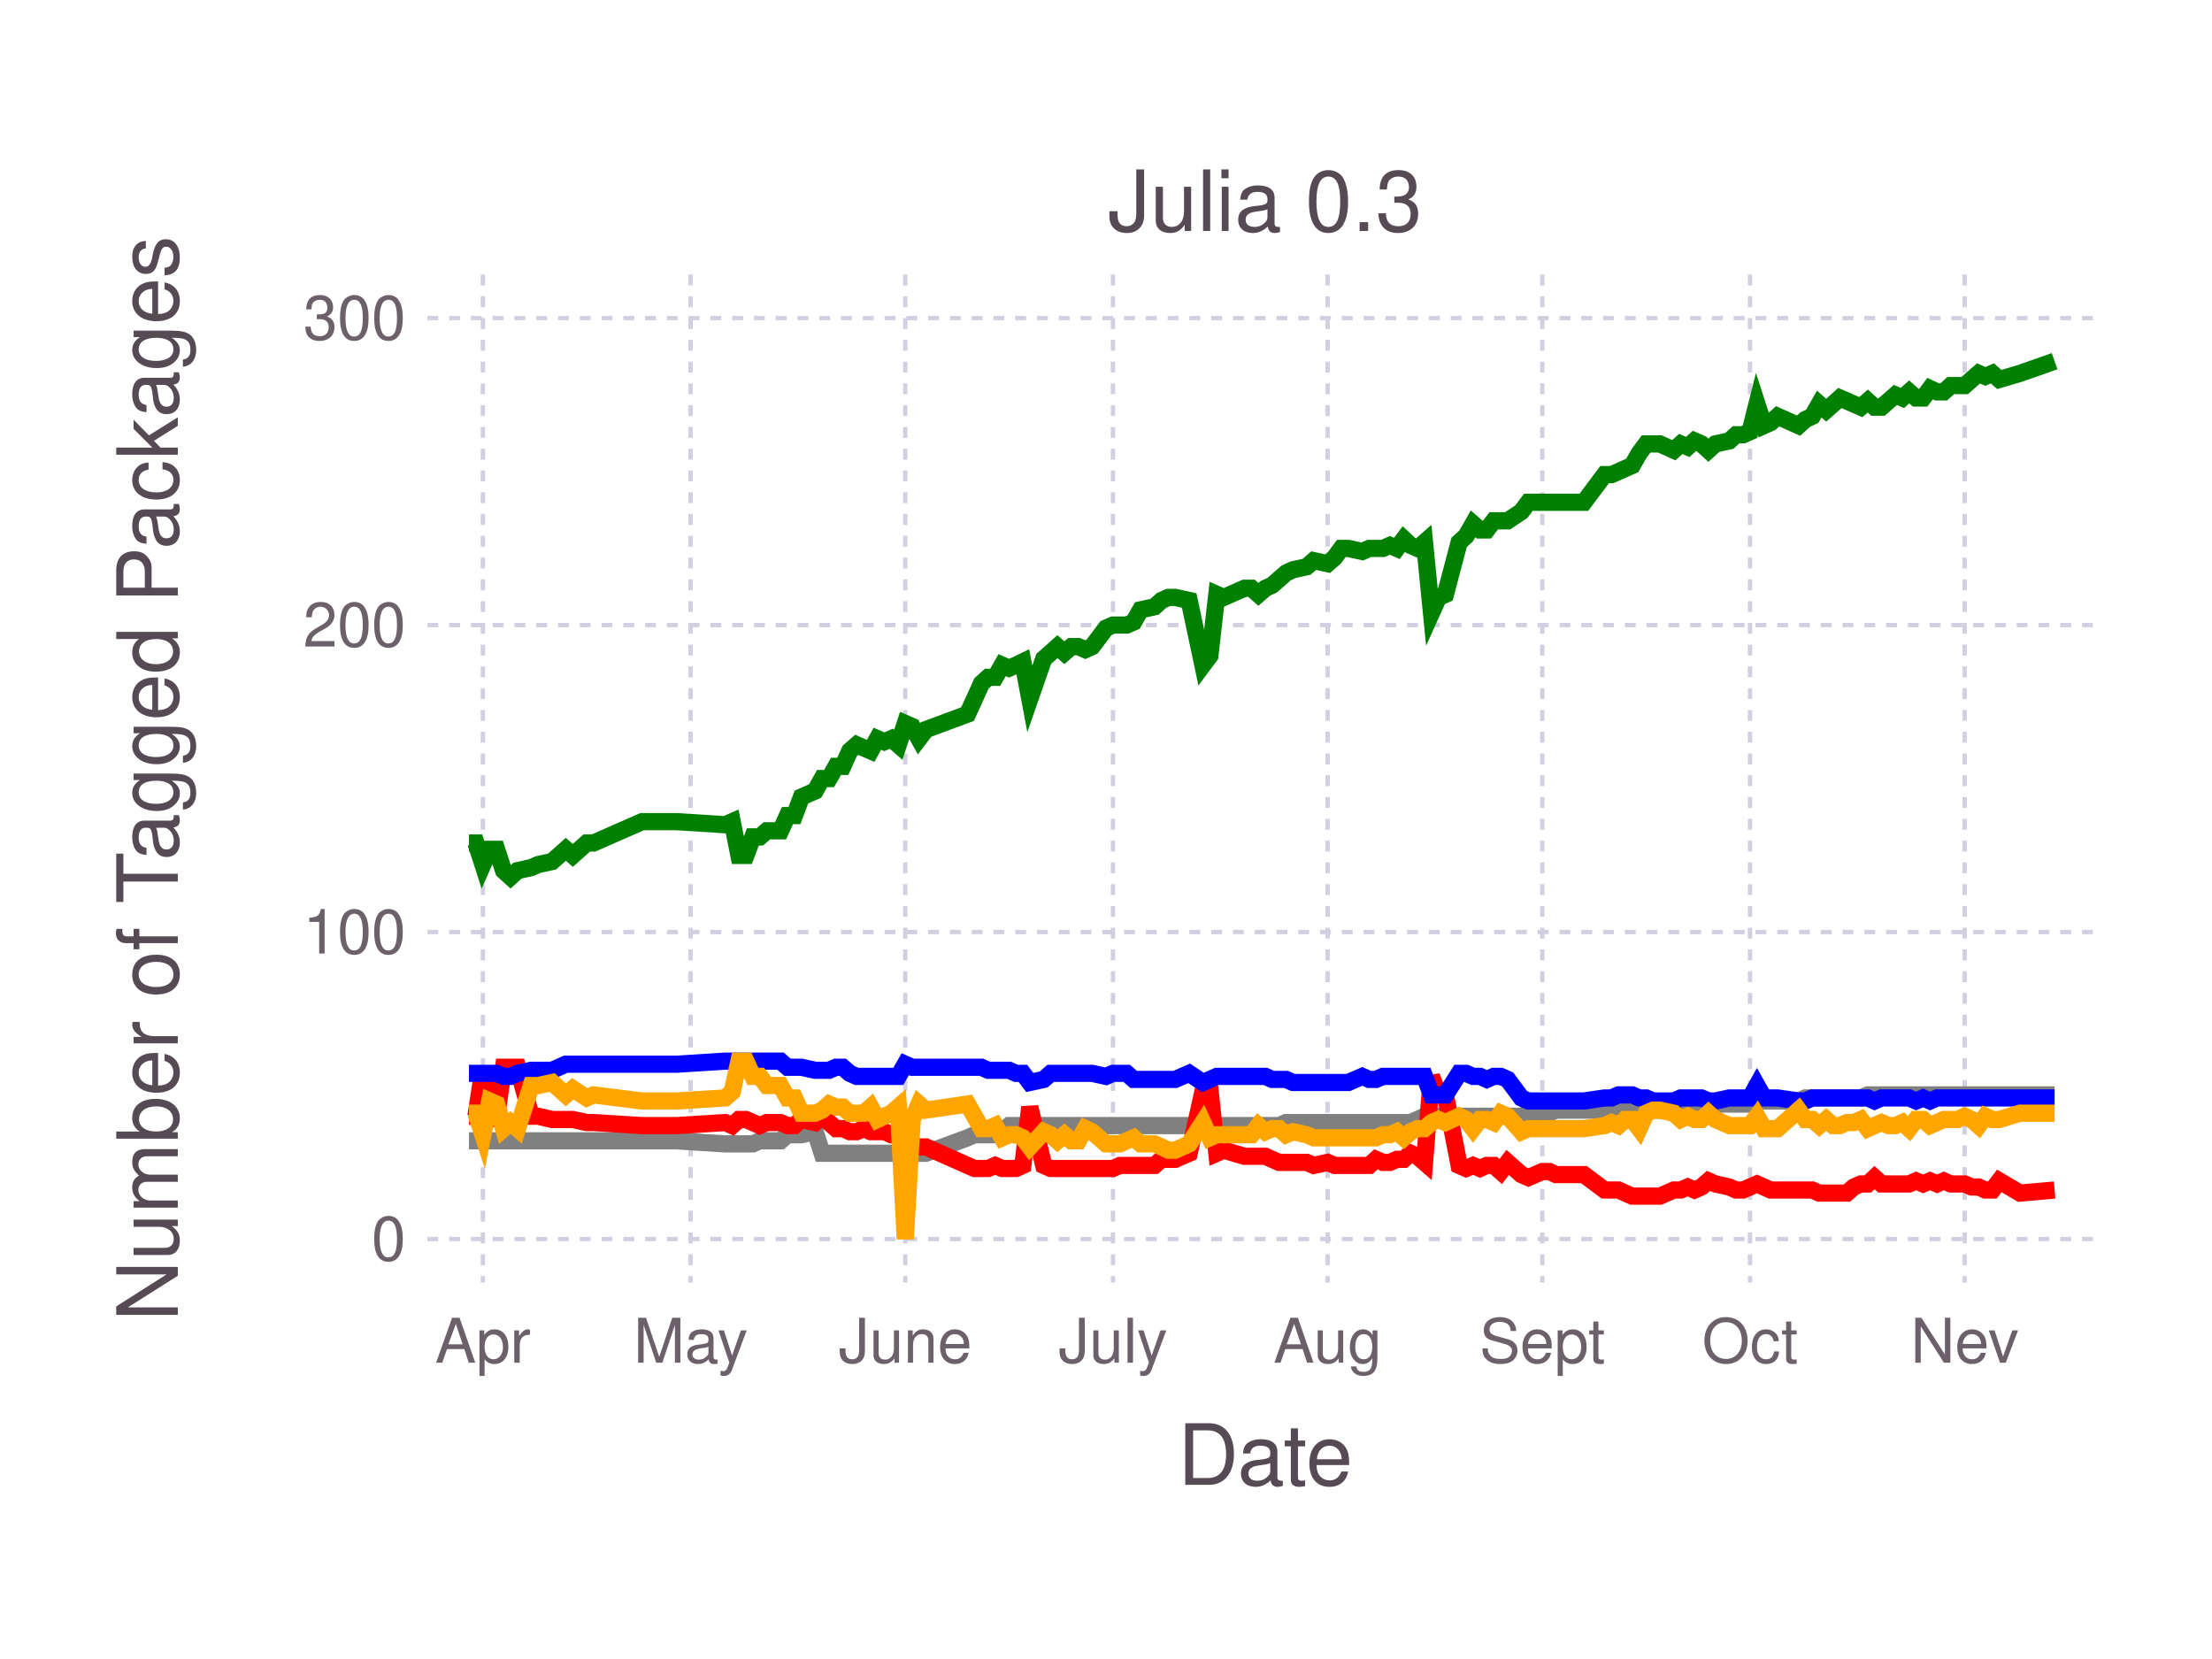
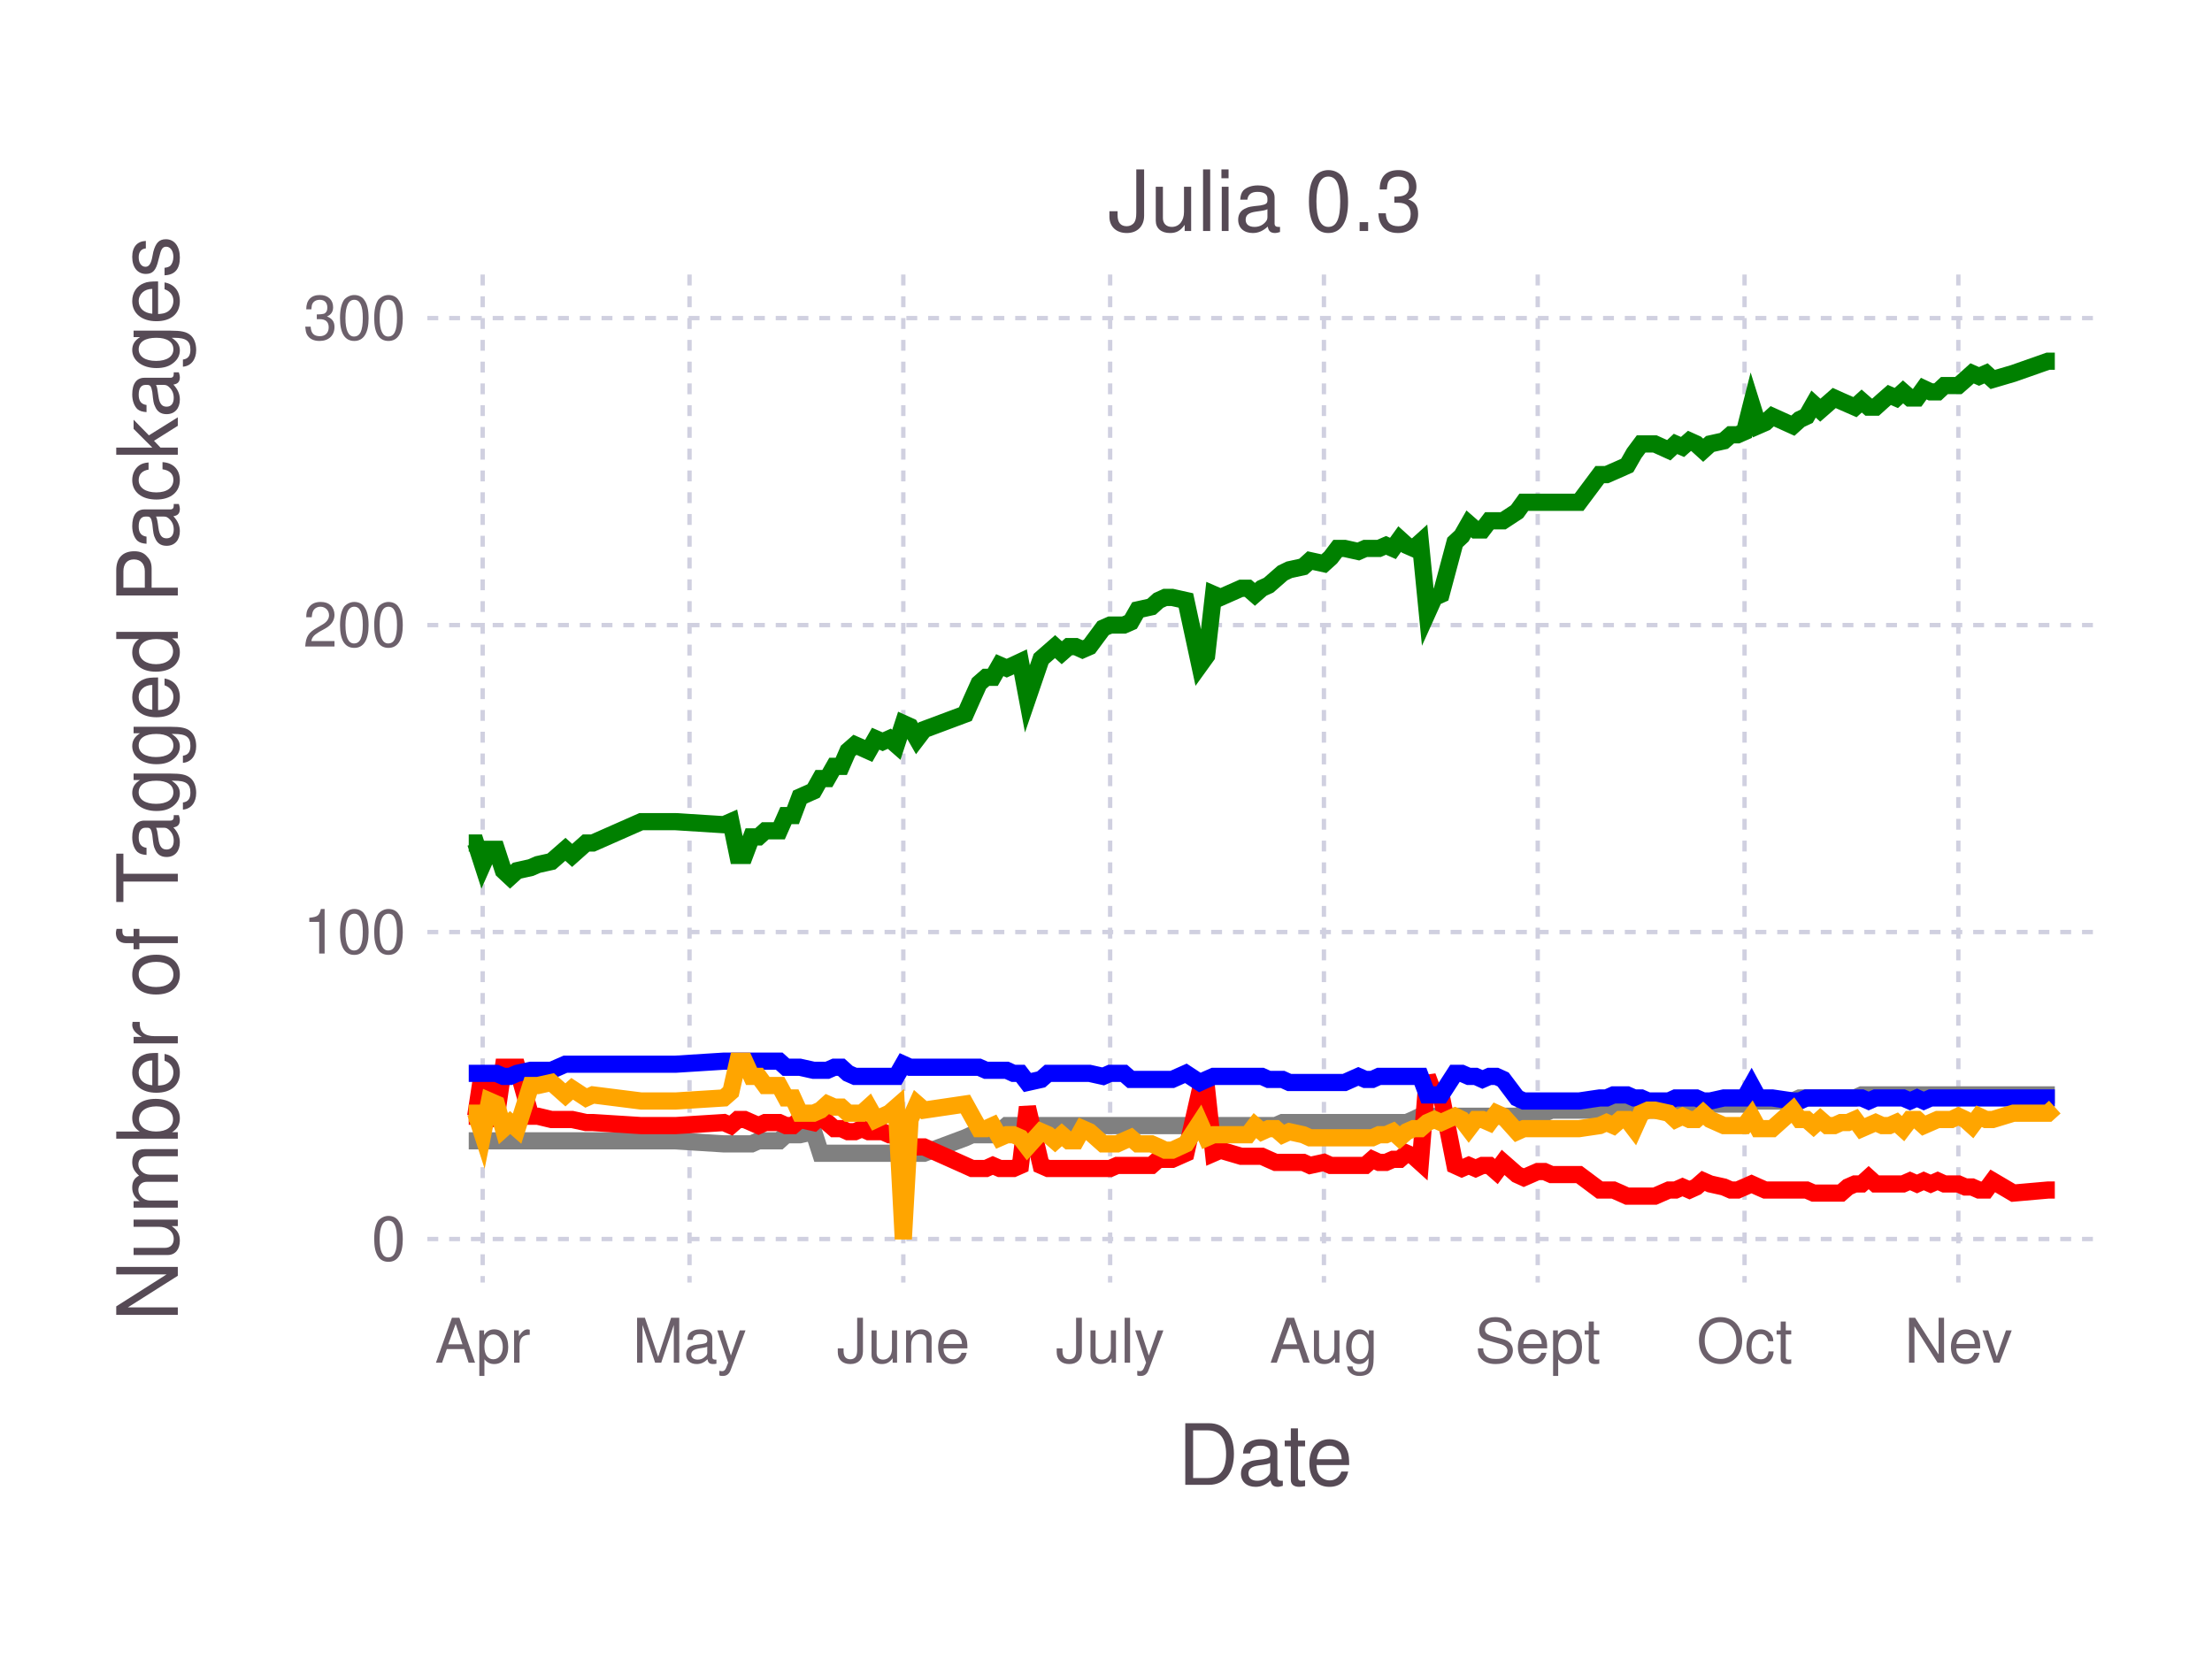
<svg xmlns="http://www.w3.org/2000/svg" version="1.2" width="101.6mm" height="76.2mm" viewBox="0 0 101.6 76.2" stroke="none" fill="#000000" stroke-width="0.3" font-size="3.88">
-   <g class="plotroot xscalable yscalable" id="fig-5c887905d28c4d8cb824f35a1994d6b7-element-1">
-     <g font-size="3.88" font-family="'PT Sans','Helvetica Neue','Helvetica',sans-serif" fill="#564A55" stroke="none" id="fig-5c887905d28c4d8cb824f35a1994d6b7-element-2">
+   <g class="plotroot xscalable yscalable" id="fig-465d8b6f8d1345d49d892648d8b2c96e-element-1">
+     <g font-size="3.88" font-family="'PT Sans','Helvetica Neue','Helvetica',sans-serif" fill="#564A55" stroke="none" id="fig-465d8b6f8d1345d49d892648d8b2c96e-element-2">
      <text x="58.12" y="68.2" text-anchor="middle">Date</text>
    </g>
-     <g class="guide xlabels" font-size="2.82" font-family="'PT Sans Caption','Helvetica Neue','Helvetica',sans-serif" fill="#6C606B" id="fig-5c887905d28c4d8cb824f35a1994d6b7-element-3">
-       <text x="22.18" y="62.59" text-anchor="middle">Apr</text>
-       <text x="31.72" y="62.59" text-anchor="middle">May</text>
-       <text x="41.58" y="62.59" text-anchor="middle">June</text>
-       <text x="51.12" y="62.59" text-anchor="middle">July</text>
-       <text x="60.98" y="62.59" text-anchor="middle">Aug</text>
-       <text x="70.84" y="62.59" text-anchor="middle">Sept</text>
-       <text x="80.38" y="62.59" text-anchor="middle">Oct</text>
-       <text x="90.24" y="62.59" text-anchor="middle">Nev</text>
+     <g class="guide xlabels" font-size="2.82" font-family="'PT Sans Caption','Helvetica Neue','Helvetica',sans-serif" fill="#6C606B" id="fig-465d8b6f8d1345d49d892648d8b2c96e-element-3">
+       <text x="22.17" y="62.59" text-anchor="middle">Apr</text>
+       <text x="31.67" y="62.59" text-anchor="middle">May</text>
+       <text x="41.49" y="62.59" text-anchor="middle">June</text>
+       <text x="50.99" y="62.59" text-anchor="middle">July</text>
+       <text x="60.81" y="62.59" text-anchor="middle">Aug</text>
+       <text x="70.63" y="62.59" text-anchor="middle">Sept</text>
+       <text x="80.13" y="62.59" text-anchor="middle">Oct</text>
+       <text x="89.95" y="62.59" text-anchor="middle">Nev</text>
    </g>
-     <g clip-path="url(#fig-5c887905d28c4d8cb824f35a1994d6b7-element-5)" id="fig-5c887905d28c4d8cb824f35a1994d6b7-element-4">
-       <g pointer-events="visible" opacity="1" fill="none" stroke="none" class="guide background" id="fig-5c887905d28c4d8cb824f35a1994d6b7-element-6">
+     <g clip-path="url(#fig-465d8b6f8d1345d49d892648d8b2c96e-element-5)" id="fig-465d8b6f8d1345d49d892648d8b2c96e-element-4">
+       <g pointer-events="visible" opacity="1" fill="none" stroke="none" class="guide background" id="fig-465d8b6f8d1345d49d892648d8b2c96e-element-6">
        <rect x="19.63" y="12.61" width="76.97" height="46.3" />
      </g>
-       <g class="guide ygridlines xfixed" stroke-dasharray="0.5,0.5" stroke-width="0.2" stroke="#D0D0E0" id="fig-5c887905d28c4d8cb824f35a1994d6b7-element-7">
+       <g class="guide ygridlines xfixed" stroke-dasharray="0.5,0.5" stroke-width="0.2" stroke="#D0D0E0" id="fig-465d8b6f8d1345d49d892648d8b2c96e-element-7">
        <path fill="none" d="M19.63,56.91 L 96.6 56.91" />
        <path fill="none" d="M19.63,42.81 L 96.6 42.81" />
        <path fill="none" d="M19.63,28.71 L 96.6 28.71" />
        <path fill="none" d="M19.63,14.61 L 96.6 14.61" />
      </g>
-       <g class="guide xgridlines yfixed" stroke-dasharray="0.5,0.5" stroke-width="0.2" stroke="#D0D0E0" id="fig-5c887905d28c4d8cb824f35a1994d6b7-element-8">
-         <path fill="none" d="M22.18,12.61 L 22.18 58.91" />
-         <path fill="none" d="M31.72,12.61 L 31.72 58.91" />
-         <path fill="none" d="M41.58,12.61 L 41.58 58.91" />
-         <path fill="none" d="M51.12,12.61 L 51.12 58.91" />
-         <path fill="none" d="M60.98,12.61 L 60.98 58.91" />
-         <path fill="none" d="M70.84,12.61 L 70.84 58.91" />
-         <path fill="none" d="M80.38,12.61 L 80.38 58.91" />
-         <path fill="none" d="M90.24,12.61 L 90.24 58.91" />
+       <g class="guide xgridlines yfixed" stroke-dasharray="0.5,0.5" stroke-width="0.2" stroke="#D0D0E0" id="fig-465d8b6f8d1345d49d892648d8b2c96e-element-8">
+         <path fill="none" d="M22.17,12.61 L 22.17 58.91" />
+         <path fill="none" d="M31.67,12.61 L 31.67 58.91" />
+         <path fill="none" d="M41.49,12.61 L 41.49 58.91" />
+         <path fill="none" d="M50.99,12.61 L 50.99 58.91" />
+         <path fill="none" d="M60.81,12.61 L 60.81 58.91" />
+         <path fill="none" d="M70.63,12.61 L 70.63 58.91" />
+         <path fill="none" d="M80.13,12.61 L 80.13 58.91" />
+         <path fill="none" d="M89.95,12.61 L 89.95 58.91" />
      </g>
-       <g class="plotpanel" id="fig-5c887905d28c4d8cb824f35a1994d6b7-element-9">
-         <g stroke-width="0.79" fill="none" class="geometry color_Package_was_untestable." stroke="#808080" id="fig-5c887905d28c4d8cb824f35a1994d6b7-element-10">
-           <path fill="none" d="M21.54,52.4 L 21.86 52.4 22.18 52.4 22.49 52.4 22.81 52.4 23.13 52.4 23.45 52.4 23.77 52.4 24.4 52.4 24.72 52.4 25.36 52.4 25.99 52.4 26.31 52.4 26.95 52.4 27.26 52.4 29.49 52.4 30.45 52.4 31.08 52.4 33.31 52.54 33.63 52.54 33.94 52.54 34.26 52.54 34.58 52.54 34.9 52.4 35.22 52.4 35.53 52.4 35.85 52.4 36.17 52.12 36.49 52.12 36.81 52.12 37.44 51.98 37.76 52.97 38.08 52.97 38.4 52.97 38.71 52.97 39.03 52.97 39.35 52.97 39.67 52.97 39.99 52.97 40.3 52.97 40.62 52.97 40.94 52.97 41.26 52.97 41.58 52.97 41.9 52.97 42.21 52.97 42.53 52.97 44.44 52.26 44.76 52.12 45.08 52.12 45.39 52.12 45.71 52.12 46.03 51.98 46.35 51.7 46.67 51.7 46.98 51.7 47.3 51.7 47.94 51.7 48.26 51.7 48.57 51.7 48.89 51.7 49.21 51.7 49.53 51.7 49.85 51.7 50.16 51.7 50.8 51.7 51.12 51.7 51.44 51.7 51.75 51.7 52.07 51.7 52.39 51.7 53.03 51.7 53.35 51.7 53.66 51.7 53.98 51.7 54.62 51.7 55.25 51.7 55.57 51.7 55.89 51.7 56.21 51.7 57.16 51.7 57.48 51.7 57.8 51.7 58.12 51.7 58.43 51.7 58.75 51.7 59.07 51.56 59.39 51.56 60.02 51.56 60.34 51.56 60.98 51.56 61.3 51.56 61.61 51.56 61.93 51.56 62.57 51.56 62.89 51.56 63.2 51.56 63.52 51.56 63.84 51.56 64.16 51.56 64.48 51.56 64.79 51.56 65.11 51.42 65.43 51.27 65.75 51.27 66.07 51.27 66.39 51.27 67.02 51.27 67.34 51.27 67.66 51.27 67.98 51.27 68.29 51.27 68.61 51.27 68.93 51.27 69.25 51.27 69.88 51.27 70.2 51.13 70.84 51.13 71.16 51.13 71.47 50.99 72.75 50.99 73.7 50.99 74.02 50.99 74.34 50.99 74.65 50.99 74.97 50.99 75.29 50.99 75.61 50.99 75.93 50.99 76.24 50.99 76.88 50.85 77.2 50.85 77.52 50.85 77.83 50.85 78.15 50.85 78.47 50.85 78.79 50.71 79.43 50.71 79.74 50.71 80.06 50.71 80.38 50.71 80.7 50.29 81.02 50.57 81.33 50.57 81.65 50.57 82.61 50.57 82.92 50.43 83.24 50.43 83.56 50.43 83.88 50.43 84.2 50.43 84.51 50.43 84.83 50.43 85.15 50.43 85.47 50.43 85.79 50.29 86.1 50.29 86.42 50.29 86.74 50.29 87.06 50.29 87.38 50.29 87.69 50.29 88.01 50.29 88.33 50.29 88.65 50.29 88.97 50.29 89.28 50.29 89.6 50.29 89.92 50.29 90.24 50.29 90.56 50.29 90.88 50.29 91.19 50.29 91.51 50.29 91.83 50.29 92.78 50.29 94.37 50.29" />
+       <g class="plotpanel" id="fig-465d8b6f8d1345d49d892648d8b2c96e-element-9">
+         <g stroke-width="0.79" fill="none" class="geometry color_Package_was_untestable." stroke="#808080" id="fig-465d8b6f8d1345d49d892648d8b2c96e-element-10">
+           <path fill="none" d="M21.53,52.4 L 21.85 52.4 22.17 52.4 22.48 52.4 22.8 52.4 23.12 52.4 23.43 52.4 23.75 52.4 24.38 52.4 24.7 52.4 25.33 52.4 25.97 52.4 26.28 52.4 26.92 52.4 27.23 52.4 29.45 52.4 30.4 52.4 31.03 52.4 33.25 52.54 33.57 52.54 33.89 52.54 34.2 52.54 34.52 52.54 34.84 52.4 35.15 52.4 35.47 52.4 35.79 52.4 36.1 52.12 36.42 52.12 36.74 52.12 37.37 51.98 37.69 52.97 38 52.97 38.32 52.97 38.64 52.97 38.95 52.97 39.27 52.97 39.59 52.97 39.9 52.97 40.22 52.97 40.54 52.97 40.85 52.97 41.17 52.97 41.49 52.97 41.8 52.97 42.12 52.97 42.44 52.97 44.34 52.26 44.65 52.12 44.97 52.12 45.29 52.12 45.6 52.12 45.92 51.98 46.24 51.7 46.55 51.7 46.87 51.7 47.19 51.7 47.82 51.7 48.14 51.7 48.46 51.7 48.77 51.7 49.09 51.7 49.41 51.7 49.72 51.7 50.04 51.7 50.67 51.7 50.99 51.7 51.31 51.7 51.62 51.7 51.94 51.7 52.26 51.7 52.89 51.7 53.21 51.7 53.52 51.7 53.84 51.7 54.47 51.7 55.11 51.7 55.42 51.7 55.74 51.7 56.06 51.7 57.01 51.7 57.32 51.7 57.64 51.7 57.96 51.7 58.27 51.7 58.59 51.7 58.91 51.56 59.22 51.56 59.86 51.56 60.17 51.56 60.81 51.56 61.12 51.56 61.44 51.56 61.76 51.56 62.39 51.56 62.71 51.56 63.03 51.56 63.34 51.56 63.66 51.56 63.98 51.56 64.29 51.56 64.61 51.56 64.93 51.42 65.24 51.27 65.56 51.27 65.88 51.27 66.19 51.27 66.83 51.27 67.14 51.27 67.46 51.27 67.78 51.27 68.09 51.27 68.41 51.27 68.73 51.27 69.04 51.27 69.68 51.27 69.99 51.13 70.63 51.13 70.94 51.13 71.26 50.99 72.53 50.99 73.48 50.99 73.79 50.99 74.11 50.99 74.43 50.99 74.74 50.99 75.06 50.99 75.38 50.99 75.7 50.99 76.01 50.99 76.65 50.85 76.96 50.85 77.28 50.85 77.6 50.85 77.91 50.85 78.23 50.85 78.55 50.71 79.18 50.71 79.5 50.71 79.81 50.71 80.13 50.71 80.45 50.29 80.76 50.57 81.08 50.57 81.4 50.57 82.35 50.57 82.66 50.43 82.98 50.43 83.3 50.43 83.61 50.43 83.93 50.43 84.25 50.43 84.56 50.43 84.88 50.43 85.2 50.43 85.51 50.29 85.83 50.29 86.15 50.29 86.46 50.29 86.78 50.29 87.1 50.29 87.41 50.29 87.73 50.29 88.05 50.29 88.36 50.29 88.68 50.29 89 50.29 89.31 50.29 89.63 50.29 89.95 50.29 90.27 50.29 90.58 50.29 90.9 50.29 91.22 50.29 91.53 50.29 92.48 50.29 94.07 50.29 94.38 50.29" />
        </g>
-         <g stroke-width="0.79" fill="none" class="geometry color_Package_doesn't_load." stroke="#FF0000" id="fig-5c887905d28c4d8cb824f35a1994d6b7-element-11">
-           <path fill="none" d="M21.54,51.27 L 21.86 51.27 22.18 49.16 22.49 51.42 22.81 51.27 23.13 49.02 23.45 49.02 23.77 49.02 24.4 51.27 24.72 51.27 25.36 51.42 25.99 51.42 26.31 51.42 26.95 51.56 27.26 51.56 29.49 51.7 30.45 51.7 31.08 51.7 33.31 51.56 33.63 51.7 33.94 51.42 34.26 51.42 34.58 51.56 34.9 51.7 35.22 51.56 35.53 51.56 35.85 51.56 36.17 51.7 36.49 51.7 36.81 51.42 37.44 51.56 37.76 51.27 38.08 51.56 38.4 51.84 38.71 51.84 39.03 51.98 39.35 51.98 39.67 51.84 39.99 51.98 40.3 51.98 40.62 51.98 40.94 52.12 41.26 52.12 41.58 53.25 41.9 52.68 42.21 52.68 42.53 52.68 44.44 53.53 44.76 53.67 45.08 53.67 45.39 53.67 45.71 53.53 46.03 53.67 46.35 53.67 46.67 53.67 46.98 53.53 47.3 50.85 47.94 53.53 48.26 53.67 48.57 53.67 48.89 53.67 49.21 53.67 49.53 53.67 49.85 53.67 50.16 53.67 50.8 53.67 51.12 53.67 51.44 53.53 51.75 53.53 52.07 53.53 52.39 53.53 53.03 53.53 53.35 53.25 53.66 53.25 53.98 53.25 54.62 52.97 55.25 50.15 55.57 50.01 55.89 52.97 56.21 52.83 57.16 53.11 57.48 53.11 57.8 53.11 58.12 53.11 58.43 53.25 58.75 53.39 59.07 53.39 59.39 53.39 60.02 53.39 60.34 53.53 60.98 53.39 61.3 53.53 61.61 53.53 61.93 53.53 62.57 53.53 62.89 53.53 63.2 53.25 63.52 53.39 63.84 53.39 64.16 53.25 64.48 53.25 64.79 52.97 65.11 53.11 65.43 53.39 65.75 49.44 66.07 50.29 66.39 50.29 67.02 53.53 67.34 53.67 67.66 53.53 67.98 53.67 68.29 53.53 68.61 53.53 68.93 53.81 69.25 53.39 69.88 53.95 70.2 54.09 70.84 53.81 71.16 53.81 71.47 53.95 72.75 53.95 73.7 54.66 74.02 54.66 74.34 54.66 74.65 54.8 74.97 54.94 75.29 54.94 75.61 54.94 75.93 54.94 76.24 54.94 76.88 54.66 77.2 54.66 77.52 54.52 77.83 54.66 78.15 54.52 78.47 54.24 78.79 54.38 79.43 54.52 79.74 54.66 80.06 54.66 80.38 54.52 80.7 54.38 81.02 54.52 81.33 54.66 81.65 54.66 82.61 54.66 82.92 54.66 83.24 54.66 83.56 54.8 83.88 54.8 84.2 54.8 84.51 54.8 84.83 54.8 85.15 54.52 85.47 54.38 85.79 54.38 86.1 54.09 86.42 54.38 86.74 54.38 87.06 54.38 87.38 54.38 87.69 54.38 88.01 54.24 88.33 54.38 88.65 54.24 88.97 54.38 89.28 54.24 89.6 54.38 89.92 54.38 90.24 54.38 90.56 54.52 90.88 54.52 91.19 54.66 91.51 54.66 91.83 54.24 92.78 54.8 94.37 54.66" />
+         <g stroke-width="0.79" fill="none" class="geometry color_Package_doesn't_load." stroke="#FF0000" id="fig-465d8b6f8d1345d49d892648d8b2c96e-element-11">
+           <path fill="none" d="M21.53,51.27 L 21.85 51.27 22.17 49.16 22.48 51.42 22.8 51.27 23.12 49.02 23.43 49.02 23.75 49.02 24.38 51.27 24.7 51.27 25.33 51.42 25.97 51.42 26.28 51.42 26.92 51.56 27.23 51.56 29.45 51.7 30.4 51.7 31.03 51.7 33.25 51.56 33.57 51.7 33.89 51.42 34.2 51.42 34.52 51.56 34.84 51.7 35.15 51.56 35.47 51.56 35.79 51.56 36.1 51.7 36.42 51.7 36.74 51.42 37.37 51.56 37.69 51.27 38 51.56 38.32 51.84 38.64 51.84 38.95 51.98 39.27 51.98 39.59 51.84 39.9 51.98 40.22 51.98 40.54 51.98 40.85 52.12 41.17 52.12 41.49 53.25 41.8 52.68 42.12 52.68 42.44 52.68 44.34 53.53 44.65 53.67 44.97 53.67 45.29 53.67 45.6 53.53 45.92 53.67 46.24 53.67 46.55 53.67 46.87 53.53 47.19 50.85 47.82 53.53 48.14 53.67 48.46 53.67 48.77 53.67 49.09 53.67 49.41 53.67 49.72 53.67 50.04 53.67 50.67 53.67 50.99 53.67 51.31 53.53 51.62 53.53 51.94 53.53 52.26 53.53 52.89 53.53 53.21 53.25 53.52 53.25 53.84 53.25 54.47 52.97 55.11 50.15 55.42 50.01 55.74 52.97 56.06 52.83 57.01 53.11 57.32 53.11 57.64 53.11 57.96 53.11 58.27 53.25 58.59 53.39 58.91 53.39 59.22 53.39 59.86 53.39 60.17 53.53 60.81 53.39 61.12 53.53 61.44 53.53 61.76 53.53 62.39 53.53 62.71 53.53 63.03 53.25 63.34 53.39 63.66 53.39 63.98 53.25 64.29 53.25 64.61 52.97 64.93 53.11 65.24 53.39 65.56 49.44 65.88 50.29 66.19 50.29 66.83 53.53 67.14 53.67 67.46 53.53 67.78 53.67 68.09 53.53 68.41 53.53 68.73 53.81 69.04 53.39 69.68 53.95 69.99 54.09 70.63 53.81 70.94 53.81 71.26 53.95 72.53 53.95 73.48 54.66 73.79 54.66 74.11 54.66 74.43 54.8 74.74 54.94 75.06 54.94 75.38 54.94 75.7 54.94 76.01 54.94 76.65 54.66 76.96 54.66 77.28 54.52 77.6 54.66 77.91 54.52 78.23 54.24 78.55 54.38 79.18 54.52 79.5 54.66 79.81 54.66 80.13 54.52 80.45 54.38 80.76 54.52 81.08 54.66 81.4 54.66 82.35 54.66 82.66 54.66 82.98 54.66 83.3 54.8 83.61 54.8 83.93 54.8 84.25 54.8 84.56 54.8 84.88 54.52 85.2 54.38 85.51 54.38 85.83 54.09 86.15 54.38 86.46 54.38 86.78 54.38 87.1 54.38 87.41 54.38 87.73 54.24 88.05 54.38 88.36 54.24 88.68 54.38 89 54.24 89.31 54.38 89.63 54.38 89.95 54.38 90.27 54.52 90.58 54.52 90.9 54.66 91.22 54.66 91.53 54.24 92.48 54.8 94.07 54.66 94.38 54.66" />
        </g>
-         <g stroke-width="0.79" fill="none" class="geometry color_No_tests,_but_package_loads." stroke="#0000FF" id="fig-5c887905d28c4d8cb824f35a1994d6b7-element-12">
-           <path fill="none" d="M21.54,49.3 L 21.86 49.3 22.18 49.3 22.49 49.3 22.81 49.3 23.13 49.44 23.45 49.44 23.77 49.3 24.4 49.16 24.72 49.16 25.36 49.16 25.99 48.88 26.31 48.88 26.95 48.88 27.26 48.88 29.49 48.88 30.45 48.88 31.08 48.88 33.31 48.74 33.63 48.74 33.94 48.74 34.26 48.74 34.58 48.74 34.9 48.74 35.22 48.74 35.53 48.74 35.85 48.74 36.17 49.02 36.49 49.02 36.81 49.02 37.44 49.16 37.76 49.16 38.08 49.16 38.4 49.02 38.71 49.02 39.03 49.3 39.35 49.44 39.67 49.44 39.99 49.44 40.3 49.44 40.62 49.44 40.94 49.44 41.26 49.44 41.58 48.88 41.9 49.02 42.21 49.02 42.53 49.02 44.44 49.02 44.76 49.02 45.08 49.02 45.39 49.16 45.71 49.16 46.03 49.16 46.35 49.16 46.67 49.3 46.98 49.3 47.3 49.72 47.94 49.58 48.26 49.3 48.57 49.3 48.89 49.3 49.21 49.3 49.53 49.3 49.85 49.3 50.16 49.3 50.8 49.44 51.12 49.3 51.44 49.3 51.75 49.3 52.07 49.58 52.39 49.58 53.03 49.58 53.35 49.58 53.66 49.58 53.98 49.58 54.62 49.3 55.25 49.72 55.57 49.58 55.89 49.44 56.21 49.44 57.16 49.44 57.48 49.44 57.8 49.44 58.12 49.44 58.43 49.58 58.75 49.58 59.07 49.58 59.39 49.72 60.02 49.72 60.34 49.72 60.98 49.72 61.3 49.72 61.61 49.72 61.93 49.72 62.57 49.44 62.89 49.58 63.2 49.58 63.52 49.44 63.84 49.44 64.16 49.44 64.48 49.44 64.79 49.44 65.11 49.44 65.43 49.44 65.75 50.29 66.07 50.29 66.39 50.29 67.02 49.3 67.34 49.3 67.66 49.44 67.98 49.44 68.29 49.58 68.61 49.44 68.93 49.44 69.25 49.58 69.88 50.43 70.2 50.57 70.84 50.57 71.16 50.57 71.47 50.57 72.75 50.57 73.7 50.43 74.02 50.43 74.34 50.29 74.65 50.29 74.97 50.29 75.29 50.43 75.61 50.43 75.93 50.57 76.24 50.57 76.88 50.57 77.2 50.43 77.52 50.43 77.83 50.43 78.15 50.43 78.47 50.57 78.79 50.57 79.43 50.43 79.74 50.43 80.06 50.43 80.38 50.43 80.7 49.86 81.02 50.43 81.33 50.43 81.65 50.43 82.61 50.57 82.92 50.57 83.24 50.43 83.56 50.43 83.88 50.43 84.2 50.43 84.51 50.43 84.83 50.43 85.15 50.43 85.47 50.43 85.79 50.43 86.1 50.57 86.42 50.43 86.74 50.43 87.06 50.43 87.38 50.43 87.69 50.43 88.01 50.57 88.33 50.43 88.65 50.57 88.97 50.43 89.28 50.43 89.6 50.43 89.92 50.43 90.24 50.43 90.56 50.43 90.88 50.43 91.19 50.43 91.51 50.43 91.83 50.43 92.78 50.43 94.37 50.43" />
+         <g stroke-width="0.79" fill="none" class="geometry color_No_tests,_but_package_loads." stroke="#0000FF" id="fig-465d8b6f8d1345d49d892648d8b2c96e-element-12">
+           <path fill="none" d="M21.53,49.3 L 21.85 49.3 22.17 49.3 22.48 49.3 22.8 49.3 23.12 49.44 23.43 49.44 23.75 49.3 24.38 49.16 24.7 49.16 25.33 49.16 25.97 48.88 26.28 48.88 26.92 48.88 27.23 48.88 29.45 48.88 30.4 48.88 31.03 48.88 33.25 48.74 33.57 48.74 33.89 48.74 34.2 48.74 34.52 48.74 34.84 48.74 35.15 48.74 35.47 48.74 35.79 48.74 36.1 49.02 36.42 49.02 36.74 49.02 37.37 49.16 37.69 49.16 38 49.16 38.32 49.02 38.64 49.02 38.95 49.3 39.27 49.44 39.59 49.44 39.9 49.44 40.22 49.44 40.54 49.44 40.85 49.44 41.17 49.44 41.49 48.88 41.8 49.02 42.12 49.02 42.44 49.02 44.34 49.02 44.65 49.02 44.97 49.02 45.29 49.16 45.6 49.16 45.92 49.16 46.24 49.16 46.55 49.3 46.87 49.3 47.19 49.72 47.82 49.58 48.14 49.3 48.46 49.3 48.77 49.3 49.09 49.3 49.41 49.3 49.72 49.3 50.04 49.3 50.67 49.44 50.99 49.3 51.31 49.3 51.62 49.3 51.94 49.58 52.26 49.58 52.89 49.58 53.21 49.58 53.52 49.58 53.84 49.58 54.47 49.3 55.11 49.72 55.42 49.58 55.74 49.44 56.06 49.44 57.01 49.44 57.32 49.44 57.64 49.44 57.96 49.44 58.27 49.58 58.59 49.58 58.91 49.58 59.22 49.72 59.86 49.72 60.17 49.72 60.81 49.72 61.12 49.72 61.44 49.72 61.76 49.72 62.39 49.44 62.71 49.58 63.03 49.58 63.34 49.44 63.66 49.44 63.98 49.44 64.29 49.44 64.61 49.44 64.93 49.44 65.24 49.44 65.56 50.29 65.88 50.29 66.19 50.29 66.83 49.3 67.14 49.3 67.46 49.44 67.78 49.44 68.09 49.58 68.41 49.44 68.73 49.44 69.04 49.58 69.68 50.43 69.99 50.57 70.63 50.57 70.94 50.57 71.26 50.57 72.53 50.57 73.48 50.43 73.79 50.43 74.11 50.29 74.43 50.29 74.74 50.29 75.06 50.43 75.38 50.43 75.7 50.57 76.01 50.57 76.65 50.57 76.96 50.43 77.28 50.43 77.6 50.43 77.91 50.43 78.23 50.57 78.55 50.57 79.18 50.43 79.5 50.43 79.81 50.43 80.13 50.43 80.45 49.86 80.76 50.43 81.08 50.43 81.4 50.43 82.35 50.57 82.66 50.57 82.98 50.43 83.3 50.43 83.61 50.43 83.93 50.43 84.25 50.43 84.56 50.43 84.88 50.43 85.2 50.43 85.51 50.43 85.83 50.57 86.15 50.43 86.46 50.43 86.78 50.43 87.1 50.43 87.41 50.43 87.73 50.57 88.05 50.43 88.36 50.57 88.68 50.43 89 50.43 89.31 50.43 89.63 50.43 89.95 50.43 90.27 50.43 90.58 50.43 90.9 50.43 91.22 50.43 91.53 50.43 92.48 50.43 94.07 50.43 94.38 50.43" />
        </g>
-         <g stroke-width="0.79" fill="none" class="geometry color_Tests_fail,_but_package_loads." stroke="#FFA500" id="fig-5c887905d28c4d8cb824f35a1994d6b7-element-13">
-           <path fill="none" d="M21.54,51.13 L 21.86 51.13 22.18 52.12 22.49 50.57 22.81 50.71 23.13 51.84 23.45 51.56 23.77 51.84 24.4 49.86 24.72 49.86 25.36 49.72 25.99 50.29 26.31 50.01 26.95 50.43 27.26 50.29 29.49 50.57 30.45 50.57 31.08 50.57 33.31 50.43 33.63 50.15 33.94 48.74 34.26 48.74 34.58 49.44 34.9 49.44 35.22 49.86 35.53 49.86 35.85 49.86 36.17 50.43 36.49 50.43 36.81 51.13 37.44 51.13 37.76 50.99 38.08 50.71 38.4 50.85 38.71 50.85 39.03 51.13 39.35 51.13 39.67 51.13 39.99 50.85 40.3 51.42 40.62 51.27 40.94 51.13 41.26 50.85 41.58 56.91 41.9 51.42 42.21 50.71 42.53 50.99 44.44 50.71 44.76 51.27 45.08 51.84 45.39 51.84 45.71 51.7 46.03 52.26 46.35 52.12 46.67 52.12 46.98 52.26 47.3 52.68 47.94 51.98 48.26 52.12 48.57 52.4 48.89 52.12 49.21 52.4 49.53 52.4 49.85 51.84 50.16 51.98 50.8 52.54 51.12 52.54 51.44 52.54 51.75 52.4 52.07 52.26 52.39 52.54 53.03 52.54 53.35 52.68 53.66 52.83 53.98 52.83 54.62 52.54 55.25 51.56 55.57 52.26 55.89 52.12 56.21 52.12 57.16 52.12 57.48 52.12 57.8 51.7 58.12 51.98 58.43 51.84 58.75 51.84 59.07 52.12 59.39 51.98 60.02 52.12 60.34 52.26 60.98 52.26 61.3 52.26 61.61 52.26 61.93 52.26 62.57 52.26 62.89 52.26 63.2 52.26 63.52 52.12 63.84 52.12 64.16 51.98 64.48 52.26 64.79 51.98 65.11 51.84 65.43 51.84 65.75 51.56 66.07 51.42 66.39 51.56 67.02 51.27 67.34 51.42 67.66 51.84 67.98 51.42 68.29 51.42 68.61 51.56 68.93 51.13 69.25 51.27 69.88 51.98 70.2 51.84 70.84 51.84 71.16 51.84 71.47 51.84 72.75 51.84 73.7 51.7 74.02 51.56 74.34 51.7 74.65 51.42 74.97 51.42 75.29 51.84 75.61 51.13 75.93 50.99 76.24 50.99 76.88 51.13 77.2 51.42 77.52 51.27 77.83 51.42 78.15 51.42 78.47 51.13 78.79 51.42 79.43 51.7 79.74 51.7 80.06 51.7 80.38 51.7 80.7 51.27 81.02 51.84 81.33 51.84 81.65 51.84 82.61 50.99 82.92 51.42 83.24 51.42 83.56 51.7 83.88 51.42 84.2 51.7 84.51 51.7 84.83 51.56 85.15 51.56 85.47 51.42 85.79 51.84 86.1 51.7 86.42 51.56 86.74 51.7 87.06 51.7 87.38 51.56 87.69 51.84 88.01 51.42 88.33 51.42 88.65 51.7 88.97 51.56 89.28 51.42 89.6 51.42 89.92 51.42 90.24 51.27 90.56 51.42 90.88 51.7 91.19 51.27 91.51 51.42 91.83 51.42 92.78 51.13 94.37 51.13" />
+         <g stroke-width="0.79" fill="none" class="geometry color_Tests_fail,_but_package_loads." stroke="#FFA500" id="fig-465d8b6f8d1345d49d892648d8b2c96e-element-13">
+           <path fill="none" d="M21.53,51.13 L 21.85 51.13 22.17 52.12 22.48 50.57 22.8 50.71 23.12 51.84 23.43 51.56 23.75 51.84 24.38 49.86 24.7 49.86 25.33 49.72 25.97 50.29 26.28 50.01 26.92 50.43 27.23 50.29 29.45 50.57 30.4 50.57 31.03 50.57 33.25 50.43 33.57 50.15 33.89 48.74 34.2 48.74 34.52 49.44 34.84 49.44 35.15 49.86 35.47 49.86 35.79 49.86 36.1 50.43 36.42 50.43 36.74 51.13 37.37 51.13 37.69 50.99 38 50.71 38.32 50.85 38.64 50.85 38.95 51.13 39.27 51.13 39.59 51.13 39.9 50.85 40.22 51.42 40.54 51.27 40.85 51.13 41.17 50.85 41.49 56.91 41.8 51.42 42.12 50.71 42.44 50.99 44.34 50.71 44.65 51.27 44.97 51.84 45.29 51.84 45.6 51.7 45.92 52.26 46.24 52.12 46.55 52.12 46.87 52.26 47.19 52.68 47.82 51.98 48.14 52.12 48.46 52.4 48.77 52.12 49.09 52.4 49.41 52.4 49.72 51.84 50.04 51.98 50.67 52.54 50.99 52.54 51.31 52.54 51.62 52.4 51.94 52.26 52.26 52.54 52.89 52.54 53.21 52.68 53.52 52.83 53.84 52.83 54.47 52.54 55.11 51.56 55.42 52.26 55.74 52.12 56.06 52.12 57.01 52.12 57.32 52.12 57.64 51.7 57.96 51.98 58.27 51.84 58.59 51.84 58.91 52.12 59.22 51.98 59.86 52.12 60.17 52.26 60.81 52.26 61.12 52.26 61.44 52.26 61.76 52.26 62.39 52.26 62.71 52.26 63.03 52.26 63.34 52.12 63.66 52.12 63.98 51.98 64.29 52.26 64.61 51.98 64.93 51.84 65.24 51.84 65.56 51.56 65.88 51.42 66.19 51.56 66.83 51.27 67.14 51.42 67.46 51.84 67.78 51.42 68.09 51.42 68.41 51.56 68.73 51.13 69.04 51.27 69.68 51.98 69.99 51.84 70.63 51.84 70.94 51.84 71.26 51.84 72.53 51.84 73.48 51.7 73.79 51.56 74.11 51.7 74.43 51.42 74.74 51.42 75.06 51.84 75.38 51.13 75.7 50.99 76.01 50.99 76.65 51.13 76.96 51.42 77.28 51.27 77.6 51.42 77.91 51.42 78.23 51.13 78.55 51.42 79.18 51.7 79.5 51.7 79.81 51.7 80.13 51.7 80.45 51.27 80.76 51.84 81.08 51.84 81.4 51.84 82.35 50.99 82.66 51.42 82.98 51.42 83.3 51.7 83.61 51.42 83.93 51.7 84.25 51.7 84.56 51.56 84.88 51.56 85.2 51.42 85.51 51.84 85.83 51.7 86.15 51.56 86.46 51.7 86.78 51.7 87.1 51.56 87.41 51.84 87.73 51.42 88.05 51.42 88.36 51.7 88.68 51.56 89 51.42 89.31 51.42 89.63 51.42 89.95 51.27 90.27 51.42 90.58 51.7 90.9 51.27 91.22 51.42 91.53 51.42 92.48 51.13 94.07 51.13 94.38 50.85" />
        </g>
-         <g stroke-width="0.79" fill="none" class="geometry color_Tests_pass." stroke="#008000" id="fig-5c887905d28c4d8cb824f35a1994d6b7-element-14">
-           <path fill="none" d="M21.54,38.72 L 21.86 38.72 22.18 39.71 22.49 39.01 22.81 39.01 23.13 39.99 23.45 40.28 23.77 39.99 24.4 39.85 24.72 39.71 25.36 39.57 25.99 39.01 26.31 39.29 26.95 38.72 27.26 38.72 29.49 37.74 30.45 37.74 31.08 37.74 33.31 37.88 33.63 37.74 33.94 39.29 34.26 39.29 34.58 38.44 34.9 38.44 35.22 38.16 35.53 38.16 35.85 38.16 36.17 37.46 36.49 37.46 36.81 36.61 37.44 36.33 37.76 35.76 38.08 35.76 38.4 35.2 38.71 35.2 39.03 34.49 39.35 34.21 39.67 34.35 39.99 34.49 40.3 33.93 40.62 34.07 40.94 33.93 41.26 34.21 41.58 33.23 41.9 33.37 42.21 33.93 42.53 33.51 44.44 32.8 44.76 32.1 45.08 31.39 45.39 31.11 45.71 31.11 46.03 30.55 46.35 30.69 46.67 30.55 46.98 30.4 47.3 32.1 47.94 30.26 48.26 29.98 48.57 29.7 48.89 29.98 49.21 29.7 49.53 29.7 49.85 29.84 50.16 29.7 50.8 28.85 51.12 28.71 51.44 28.71 51.75 28.71 52.07 28.57 52.39 28.01 53.03 27.87 53.35 27.58 53.66 27.44 53.98 27.44 54.62 27.58 55.25 30.55 55.57 30.12 55.89 27.3 56.21 27.44 57.16 27.02 57.48 27.02 57.8 27.3 58.12 27.02 58.43 26.88 58.75 26.6 59.07 26.32 59.39 26.17 60.02 26.03 60.34 25.75 60.98 25.89 61.3 25.61 61.61 25.19 61.93 25.19 62.57 25.33 62.89 25.19 63.2 25.19 63.52 25.19 63.84 25.05 64.16 25.19 64.48 24.76 64.79 25.05 65.11 25.19 65.43 24.91 65.75 28.15 66.07 27.44 66.39 27.3 67.02 24.91 67.34 24.62 67.66 24.06 67.98 24.34 68.29 24.34 68.61 23.92 68.93 23.92 69.25 23.92 69.88 23.5 70.2 23.07 70.84 23.07 71.16 23.07 71.47 23.07 72.75 23.07 73.7 21.8 74.02 21.8 74.34 21.66 74.65 21.52 74.97 21.38 75.29 20.82 75.61 20.39 75.93 20.39 76.24 20.39 76.88 20.68 77.2 20.39 77.52 20.53 77.83 20.25 78.15 20.39 78.47 20.68 78.79 20.39 79.43 20.25 79.74 19.97 80.06 19.97 80.38 19.83 80.7 18.56 81.02 19.55 81.33 19.41 81.65 19.12 82.61 19.55 82.92 19.27 83.24 19.12 83.56 18.56 83.88 18.84 84.2 18.56 84.51 18.28 84.83 18.42 85.15 18.56 85.47 18.7 85.79 18.42 86.1 18.7 86.42 18.7 86.74 18.42 87.06 18.14 87.38 18.28 87.69 18 88.01 18.28 88.33 18.28 88.65 17.85 88.97 18 89.28 18 89.6 17.71 89.92 17.71 90.24 17.71 90.56 17.43 90.88 17.15 91.19 17.29 91.51 17.15 91.83 17.43 92.78 17.15 94.37 16.59" />
+         <g stroke-width="0.79" fill="none" class="geometry color_Tests_pass." stroke="#008000" id="fig-465d8b6f8d1345d49d892648d8b2c96e-element-14">
+           <path fill="none" d="M21.53,38.72 L 21.85 38.72 22.17 39.71 22.48 39.01 22.8 39.01 23.12 39.99 23.43 40.28 23.75 39.99 24.38 39.85 24.7 39.71 25.33 39.57 25.97 39.01 26.28 39.29 26.92 38.72 27.23 38.72 29.45 37.74 30.4 37.74 31.03 37.74 33.25 37.88 33.57 37.74 33.89 39.29 34.2 39.29 34.52 38.44 34.84 38.44 35.15 38.16 35.47 38.16 35.79 38.16 36.1 37.46 36.42 37.46 36.74 36.61 37.37 36.33 37.69 35.76 38 35.76 38.32 35.2 38.64 35.2 38.95 34.49 39.27 34.21 39.59 34.35 39.9 34.49 40.22 33.93 40.54 34.07 40.85 33.93 41.17 34.21 41.49 33.23 41.8 33.37 42.12 33.93 42.44 33.51 44.34 32.8 44.65 32.1 44.97 31.39 45.29 31.11 45.6 31.11 45.92 30.55 46.24 30.69 46.55 30.55 46.87 30.4 47.19 32.1 47.82 30.26 48.14 29.98 48.46 29.7 48.77 29.98 49.09 29.7 49.41 29.7 49.72 29.84 50.04 29.7 50.67 28.85 50.99 28.71 51.31 28.71 51.62 28.71 51.94 28.57 52.26 28.01 52.89 27.87 53.21 27.58 53.52 27.44 53.84 27.44 54.47 27.58 55.11 30.55 55.42 30.12 55.74 27.3 56.06 27.44 57.01 27.02 57.32 27.02 57.64 27.3 57.96 27.02 58.27 26.88 58.59 26.6 58.91 26.32 59.22 26.17 59.86 26.03 60.17 25.75 60.81 25.89 61.12 25.61 61.44 25.19 61.76 25.19 62.39 25.33 62.71 25.19 63.03 25.19 63.34 25.19 63.66 25.05 63.98 25.19 64.29 24.76 64.61 25.05 64.93 25.19 65.24 24.91 65.56 28.15 65.88 27.44 66.19 27.3 66.83 24.91 67.14 24.62 67.46 24.06 67.78 24.34 68.09 24.34 68.41 23.92 68.73 23.92 69.04 23.92 69.68 23.5 69.99 23.07 70.63 23.07 70.94 23.07 71.26 23.07 72.53 23.07 73.48 21.8 73.79 21.8 74.11 21.66 74.43 21.52 74.74 21.38 75.06 20.82 75.38 20.39 75.7 20.39 76.01 20.39 76.65 20.68 76.96 20.39 77.28 20.53 77.6 20.25 77.91 20.39 78.23 20.68 78.55 20.39 79.18 20.25 79.5 19.97 79.81 19.97 80.13 19.83 80.45 18.56 80.76 19.55 81.08 19.41 81.4 19.12 82.35 19.55 82.66 19.27 82.98 19.12 83.3 18.56 83.61 18.84 83.93 18.56 84.25 18.28 84.56 18.42 84.88 18.56 85.2 18.7 85.51 18.42 85.83 18.7 86.15 18.7 86.46 18.42 86.78 18.14 87.1 18.28 87.41 18 87.73 18.28 88.05 18.28 88.36 17.85 88.68 18 89 18 89.31 17.71 89.63 17.71 89.95 17.71 90.27 17.43 90.58 17.15 90.9 17.29 91.22 17.15 91.53 17.43 92.48 17.15 94.07 16.59 94.38 16.59" />
        </g>
      </g>
    </g>
-     <g class="guide ylabels" font-size="2.82" font-family="'PT Sans Caption','Helvetica Neue','Helvetica',sans-serif" fill="#6C606B" id="fig-5c887905d28c4d8cb824f35a1994d6b7-element-15">
+     <g class="guide ylabels" font-size="2.82" font-family="'PT Sans Caption','Helvetica Neue','Helvetica',sans-serif" fill="#6C606B" id="fig-465d8b6f8d1345d49d892648d8b2c96e-element-15">
      <text x="18.63" y="56.91" text-anchor="end" dy="0.35em">0</text>
      <text x="18.63" y="42.81" text-anchor="end" dy="0.35em">100</text>
      <text x="18.63" y="28.71" text-anchor="end" dy="0.35em">200</text>
      <text x="18.63" y="14.61" text-anchor="end" dy="0.35em">300</text>
    </g>
-     <g font-size="3.88" font-family="'PT Sans','Helvetica Neue','Helvetica',sans-serif" fill="#564A55" stroke="none" id="fig-5c887905d28c4d8cb824f35a1994d6b7-element-16">
+     <g font-size="3.88" font-family="'PT Sans','Helvetica Neue','Helvetica',sans-serif" fill="#564A55" stroke="none" id="fig-465d8b6f8d1345d49d892648d8b2c96e-element-16">
      <text x="8.81" y="33.76" text-anchor="middle" dy="0.35em" transform="rotate(-90, 8.81, 35.76)">Number of Tagged Packages</text>
    </g>
-     <g font-size="3.88" font-family="'PT Sans','Helvetica Neue','Helvetica',sans-serif" fill="#564A55" stroke="none" id="fig-5c887905d28c4d8cb824f35a1994d6b7-element-17">
+     <g font-size="3.88" font-family="'PT Sans','Helvetica Neue','Helvetica',sans-serif" fill="#564A55" stroke="none" id="fig-465d8b6f8d1345d49d892648d8b2c96e-element-17">
      <text x="58.12" y="10.61" text-anchor="middle">Julia 0.3</text>
    </g>
  </g>
  <defs>
-     <clipPath id="fig-5c887905d28c4d8cb824f35a1994d6b7-element-5">
+     <clipPath id="fig-465d8b6f8d1345d49d892648d8b2c96e-element-5">
      <path d="M19.63,12.61 L 96.6 12.61 96.6 58.91 19.63 58.91" />
    </clipPath>
  </defs>
</svg>
